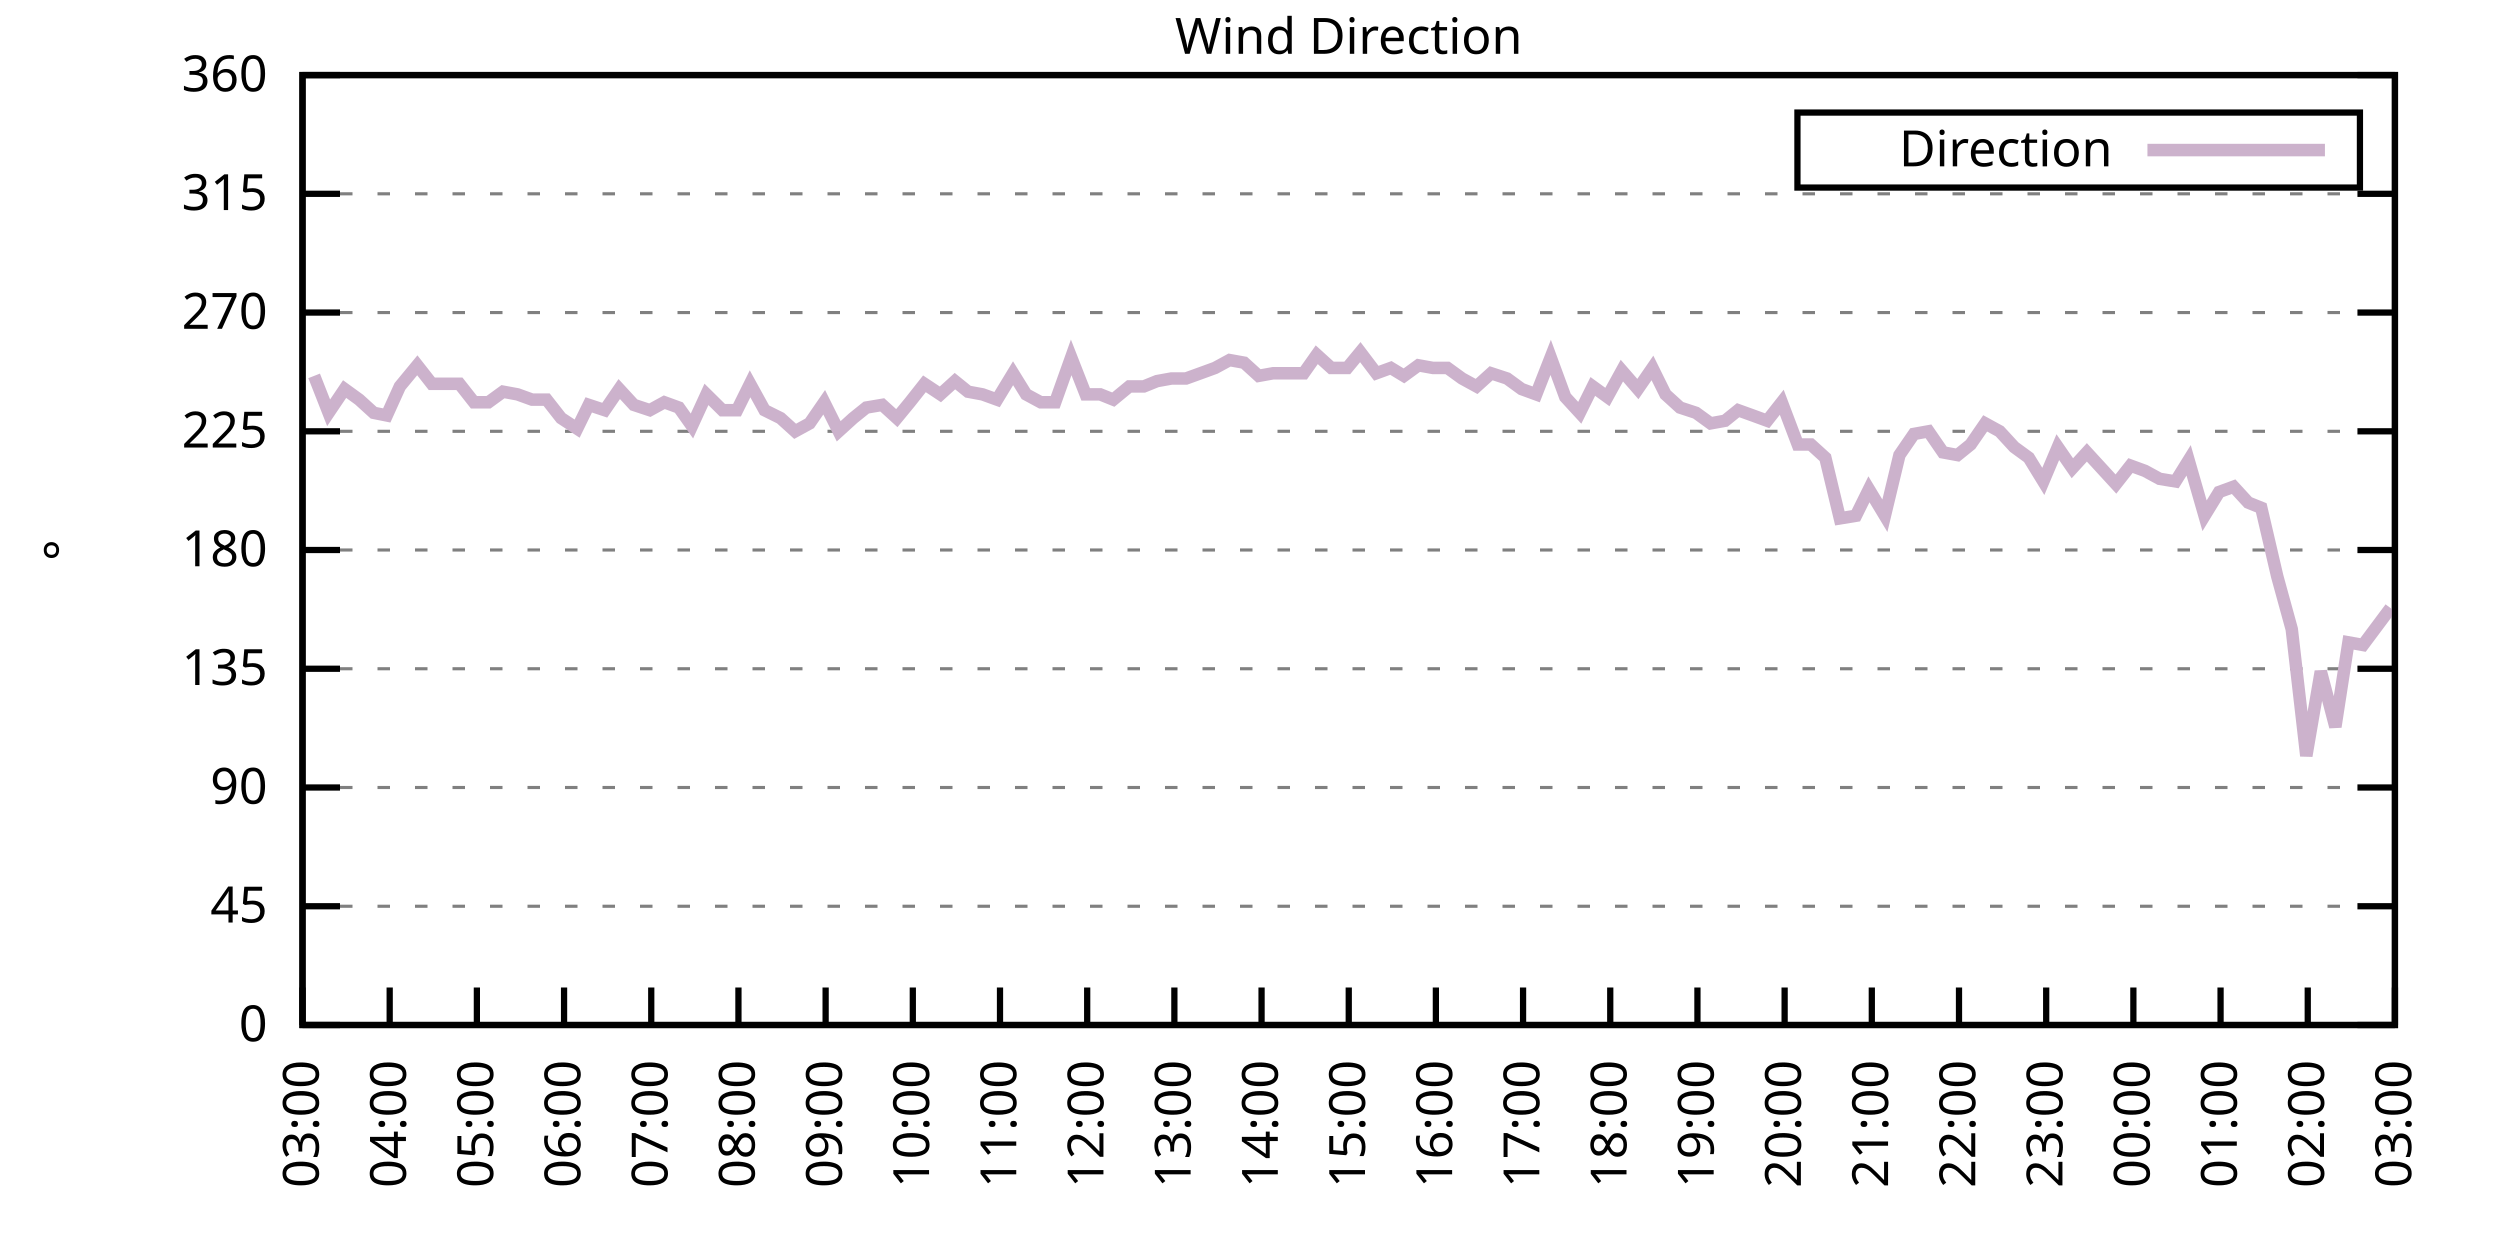
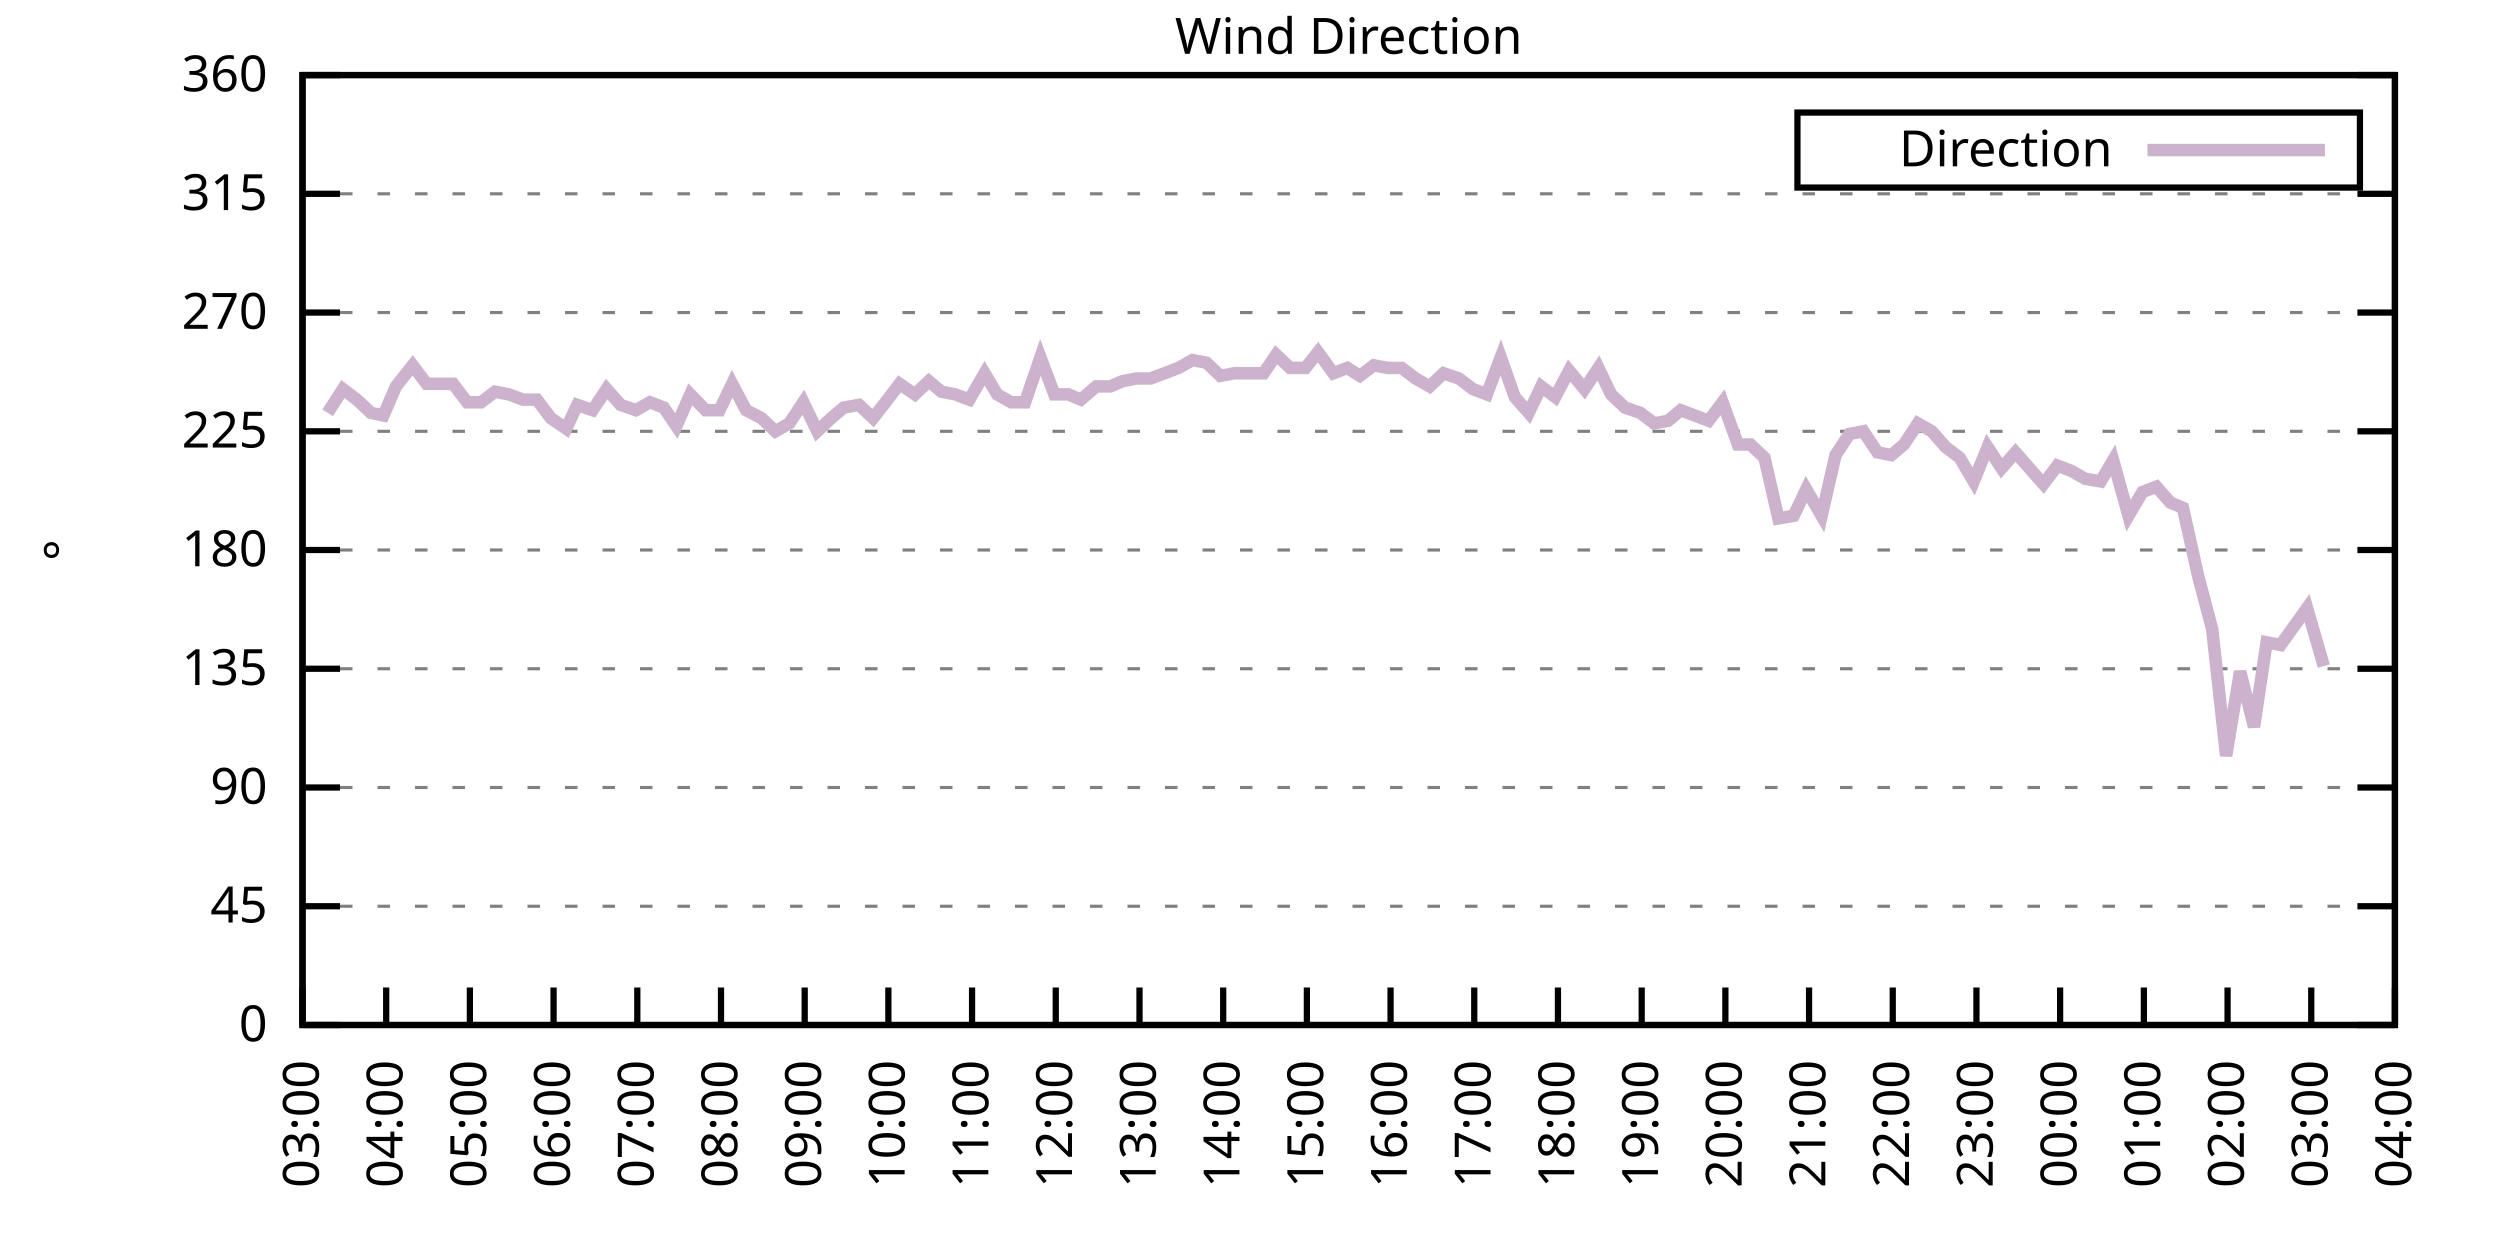
<svg xmlns="http://www.w3.org/2000/svg" xmlns:xlink="http://www.w3.org/1999/xlink" width="400" height="200" viewBox="0 0 400 200">
  <g id="gnuplot_canvas">
    <rect x="0" y="0" width="400" height="200" fill="none" />
    <defs>
      <circle id="gpDot" r="0.5" stroke-width="0.5" stroke="currentColor" />
      <path id="gpPt0" stroke-width="0.333" stroke="currentColor" d="M-1,0 h2 M0,-1 v2" />
      <path id="gpPt1" stroke-width="0.333" stroke="currentColor" d="M-1,-1 L1,1 M1,-1 L-1,1" />
      <path id="gpPt2" stroke-width="0.333" stroke="currentColor" d="M-1,0 L1,0 M0,-1 L0,1 M-1,-1 L1,1 M-1,1 L1,-1" />
      <rect id="gpPt3" stroke-width="0.333" stroke="currentColor" x="-1" y="-1" width="2" height="2" />
      <rect id="gpPt4" stroke-width="0.333" stroke="currentColor" fill="currentColor" x="-1" y="-1" width="2" height="2" />
      <circle id="gpPt5" stroke-width="0.333" stroke="currentColor" cx="0" cy="0" r="1" />
      <use xlink:href="#gpPt5" id="gpPt6" fill="currentColor" stroke="none" />
      <path id="gpPt7" stroke-width="0.333" stroke="currentColor" d="M0,-1.33 L-1.33,0.67 L1.33,0.67 z" />
      <use xlink:href="#gpPt7" id="gpPt8" fill="currentColor" stroke="none" />
      <use xlink:href="#gpPt7" id="gpPt9" stroke="currentColor" transform="rotate(180)" />
      <use xlink:href="#gpPt9" id="gpPt10" fill="currentColor" stroke="none" />
      <use xlink:href="#gpPt3" id="gpPt11" stroke="currentColor" transform="rotate(45)" />
      <use xlink:href="#gpPt11" id="gpPt12" fill="currentColor" stroke="none" />
      <path id="gpPt13" stroke-width="0.333" stroke="currentColor" d="M0,1.330 L1.265,0.411 L0.782,-1.067 L-0.782,-1.076 L-1.265,0.411 z" />
      <use xlink:href="#gpPt13" id="gpPt14" fill="currentColor" stroke="none" />
      <filter id="textbox" filterUnits="objectBoundingBox" x="0" y="0" height="1" width="1">
        <feFlood flood-color="white" flood-opacity="1" result="bgnd" />
        <feComposite in="SourceGraphic" in2="bgnd" operator="atop" />
      </filter>
      <filter id="greybox" filterUnits="objectBoundingBox" x="0" y="0" height="1" width="1">
        <feFlood flood-color="lightgrey" flood-opacity="1" result="grey" />
        <feComposite in="SourceGraphic" in2="grey" operator="atop" />
      </filter>
    </defs>
    <g fill="none" color="white" stroke="currentColor" stroke-width="1.00" stroke-linecap="butt" stroke-linejoin="miter">
</g>
    <g fill="none" color="black" stroke="currentColor" stroke-width="1.00" stroke-linecap="butt" stroke-linejoin="miter">
      <g stroke="none" shape-rendering="crispEdges">
        <polygon fill="rgb(255, 255, 255)" points="48.40,164.00 383.18,164.00 383.18,12.02 48.40,12.02 " />
      </g>
    </g>
    <g fill="none" color="black" stroke="currentColor" stroke-width="1.00" stroke-linecap="butt" stroke-linejoin="miter">
</g>
    <g fill="none" color="black" stroke="black" stroke-width="0.50" stroke-linecap="butt" stroke-linejoin="miter">
</g>
    <g fill="none" color="gray" stroke="currentColor" stroke-width="0.50" stroke-linecap="butt" stroke-linejoin="miter">
      <path stroke="gray" stroke-dasharray="2,4" class="gridline" d="M48.40,164.00 L383.19,164.00  " />
    </g>
    <g fill="none" color="gray" stroke="gray" stroke-width="1.00" stroke-linecap="butt" stroke-linejoin="miter">
</g>
    <g fill="none" color="black" stroke="currentColor" stroke-width="1.00" stroke-linecap="butt" stroke-linejoin="miter">
      <path stroke="black" d="M48.40,164.00 L54.40,164.00 M383.19,164.00 L377.19,164.00  " />
      <g transform="translate(42.80,166.60)" stroke="none" fill="black" font-family="Sans" font-size="8.00" text-anchor="end">
        <text>
          <tspan font-family="Sans"> 0</tspan>
        </text>
      </g>
    </g>
    <g fill="none" color="black" stroke="currentColor" stroke-width="1.00" stroke-linecap="butt" stroke-linejoin="miter">
</g>
    <g fill="none" color="black" stroke="black" stroke-width="0.50" stroke-linecap="butt" stroke-linejoin="miter">
</g>
    <g fill="none" color="gray" stroke="currentColor" stroke-width="0.50" stroke-linecap="butt" stroke-linejoin="miter">
      <path stroke="gray" stroke-dasharray="2,4" class="gridline" d="M48.40,145.00 L383.19,145.00  " />
    </g>
    <g fill="none" color="gray" stroke="gray" stroke-width="1.00" stroke-linecap="butt" stroke-linejoin="miter">
</g>
    <g fill="none" color="black" stroke="currentColor" stroke-width="1.00" stroke-linecap="butt" stroke-linejoin="miter">
      <path stroke="black" d="M48.40,145.00 L54.40,145.00 M383.19,145.00 L377.19,145.00  " />
      <g transform="translate(42.80,147.60)" stroke="none" fill="black" font-family="Sans" font-size="8.00" text-anchor="end">
        <text>
          <tspan font-family="Sans"> 45</tspan>
        </text>
      </g>
    </g>
    <g fill="none" color="black" stroke="currentColor" stroke-width="1.00" stroke-linecap="butt" stroke-linejoin="miter">
</g>
    <g fill="none" color="black" stroke="black" stroke-width="0.50" stroke-linecap="butt" stroke-linejoin="miter">
</g>
    <g fill="none" color="gray" stroke="currentColor" stroke-width="0.50" stroke-linecap="butt" stroke-linejoin="miter">
      <path stroke="gray" stroke-dasharray="2,4" class="gridline" d="M48.40,126.00 L383.19,126.00  " />
    </g>
    <g fill="none" color="gray" stroke="gray" stroke-width="1.00" stroke-linecap="butt" stroke-linejoin="miter">
</g>
    <g fill="none" color="black" stroke="currentColor" stroke-width="1.00" stroke-linecap="butt" stroke-linejoin="miter">
      <path stroke="black" d="M48.40,126.00 L54.40,126.00 M383.19,126.00 L377.19,126.00  " />
      <g transform="translate(42.80,128.60)" stroke="none" fill="black" font-family="Sans" font-size="8.00" text-anchor="end">
        <text>
          <tspan font-family="Sans"> 90</tspan>
        </text>
      </g>
    </g>
    <g fill="none" color="black" stroke="currentColor" stroke-width="1.00" stroke-linecap="butt" stroke-linejoin="miter">
</g>
    <g fill="none" color="black" stroke="black" stroke-width="0.50" stroke-linecap="butt" stroke-linejoin="miter">
</g>
    <g fill="none" color="gray" stroke="currentColor" stroke-width="0.50" stroke-linecap="butt" stroke-linejoin="miter">
      <path stroke="gray" stroke-dasharray="2,4" class="gridline" d="M48.40,107.00 L383.19,107.00  " />
    </g>
    <g fill="none" color="gray" stroke="gray" stroke-width="1.00" stroke-linecap="butt" stroke-linejoin="miter">
</g>
    <g fill="none" color="black" stroke="currentColor" stroke-width="1.00" stroke-linecap="butt" stroke-linejoin="miter">
      <path stroke="black" d="M48.40,107.00 L54.40,107.00 M383.19,107.00 L377.19,107.00  " />
      <g transform="translate(42.80,109.60)" stroke="none" fill="black" font-family="Sans" font-size="8.00" text-anchor="end">
        <text>
          <tspan font-family="Sans"> 135</tspan>
        </text>
      </g>
    </g>
    <g fill="none" color="black" stroke="currentColor" stroke-width="1.00" stroke-linecap="butt" stroke-linejoin="miter">
</g>
    <g fill="none" color="black" stroke="black" stroke-width="0.50" stroke-linecap="butt" stroke-linejoin="miter">
</g>
    <g fill="none" color="gray" stroke="currentColor" stroke-width="0.50" stroke-linecap="butt" stroke-linejoin="miter">
      <path stroke="gray" stroke-dasharray="2,4" class="gridline" d="M48.40,88.00 L383.19,88.00  " />
    </g>
    <g fill="none" color="gray" stroke="gray" stroke-width="1.00" stroke-linecap="butt" stroke-linejoin="miter">
</g>
    <g fill="none" color="black" stroke="currentColor" stroke-width="1.00" stroke-linecap="butt" stroke-linejoin="miter">
      <path stroke="black" d="M48.40,88.00 L54.40,88.00 M383.19,88.00 L377.19,88.00  " />
      <g transform="translate(42.80,90.60)" stroke="none" fill="black" font-family="Sans" font-size="8.00" text-anchor="end">
        <text>
          <tspan font-family="Sans"> 180</tspan>
        </text>
      </g>
    </g>
    <g fill="none" color="black" stroke="currentColor" stroke-width="1.00" stroke-linecap="butt" stroke-linejoin="miter">
</g>
    <g fill="none" color="black" stroke="black" stroke-width="0.50" stroke-linecap="butt" stroke-linejoin="miter">
</g>
    <g fill="none" color="gray" stroke="currentColor" stroke-width="0.50" stroke-linecap="butt" stroke-linejoin="miter">
      <path stroke="gray" stroke-dasharray="2,4" class="gridline" d="M48.40,69.01 L383.19,69.01  " />
    </g>
    <g fill="none" color="gray" stroke="gray" stroke-width="1.00" stroke-linecap="butt" stroke-linejoin="miter">
</g>
    <g fill="none" color="black" stroke="currentColor" stroke-width="1.00" stroke-linecap="butt" stroke-linejoin="miter">
      <path stroke="black" d="M48.40,69.01 L54.40,69.01 M383.19,69.01 L377.19,69.01  " />
      <g transform="translate(42.80,71.61)" stroke="none" fill="black" font-family="Sans" font-size="8.00" text-anchor="end">
        <text>
          <tspan font-family="Sans"> 225</tspan>
        </text>
      </g>
    </g>
    <g fill="none" color="black" stroke="currentColor" stroke-width="1.00" stroke-linecap="butt" stroke-linejoin="miter">
</g>
    <g fill="none" color="black" stroke="black" stroke-width="0.50" stroke-linecap="butt" stroke-linejoin="miter">
</g>
    <g fill="none" color="gray" stroke="currentColor" stroke-width="0.50" stroke-linecap="butt" stroke-linejoin="miter">
      <path stroke="gray" stroke-dasharray="2,4" class="gridline" d="M48.40,50.01 L383.19,50.01  " />
    </g>
    <g fill="none" color="gray" stroke="gray" stroke-width="1.00" stroke-linecap="butt" stroke-linejoin="miter">
</g>
    <g fill="none" color="black" stroke="currentColor" stroke-width="1.00" stroke-linecap="butt" stroke-linejoin="miter">
      <path stroke="black" d="M48.40,50.01 L54.40,50.01 M383.19,50.01 L377.19,50.01  " />
      <g transform="translate(42.80,52.61)" stroke="none" fill="black" font-family="Sans" font-size="8.00" text-anchor="end">
        <text>
          <tspan font-family="Sans"> 270</tspan>
        </text>
      </g>
    </g>
    <g fill="none" color="black" stroke="currentColor" stroke-width="1.00" stroke-linecap="butt" stroke-linejoin="miter">
</g>
    <g fill="none" color="black" stroke="black" stroke-width="0.50" stroke-linecap="butt" stroke-linejoin="miter">
</g>
    <g fill="none" color="gray" stroke="currentColor" stroke-width="0.50" stroke-linecap="butt" stroke-linejoin="miter">
      <path stroke="gray" stroke-dasharray="2,4" class="gridline" d="M48.40,31.01 L383.19,31.01  " />
    </g>
    <g fill="none" color="gray" stroke="gray" stroke-width="1.00" stroke-linecap="butt" stroke-linejoin="miter">
</g>
    <g fill="none" color="black" stroke="currentColor" stroke-width="1.00" stroke-linecap="butt" stroke-linejoin="miter">
      <path stroke="black" d="M48.40,31.01 L54.40,31.01 M383.19,31.01 L377.19,31.01  " />
      <g transform="translate(42.80,33.61)" stroke="none" fill="black" font-family="Sans" font-size="8.00" text-anchor="end">
        <text>
          <tspan font-family="Sans"> 315</tspan>
        </text>
      </g>
    </g>
    <g fill="none" color="black" stroke="currentColor" stroke-width="1.00" stroke-linecap="butt" stroke-linejoin="miter">
</g>
    <g fill="none" color="black" stroke="black" stroke-width="0.50" stroke-linecap="butt" stroke-linejoin="miter">
</g>
    <g fill="none" color="gray" stroke="currentColor" stroke-width="0.50" stroke-linecap="butt" stroke-linejoin="miter">
      <path stroke="gray" stroke-dasharray="2,4" class="gridline" d="M48.40,12.01 L383.19,12.01  " />
    </g>
    <g fill="none" color="gray" stroke="gray" stroke-width="1.00" stroke-linecap="butt" stroke-linejoin="miter">
</g>
    <g fill="none" color="black" stroke="currentColor" stroke-width="1.00" stroke-linecap="butt" stroke-linejoin="miter">
      <path stroke="black" d="M48.40,12.01 L54.40,12.01 M383.19,12.01 L377.19,12.01  " />
      <g transform="translate(42.80,14.61)" stroke="none" fill="black" font-family="Sans" font-size="8.00" text-anchor="end">
        <text>
          <tspan font-family="Sans"> 360</tspan>
        </text>
      </g>
    </g>
    <g fill="none" color="black" stroke="currentColor" stroke-width="1.00" stroke-linecap="butt" stroke-linejoin="miter">
      <path stroke="black" d="M48.40,164.00 L48.40,158.00  " />
      <g transform="translate(51.00,169.60) rotate(270.00)" stroke="none" fill="black" font-family="Sans" font-size="8.00" text-anchor="end">
        <text>
          <tspan font-family="Sans">03:00</tspan>
        </text>
      </g>
    </g>
    <g fill="none" color="black" stroke="currentColor" stroke-width="1.00" stroke-linecap="butt" stroke-linejoin="miter">
-       <path stroke="black" d="M62.35,164.00 L62.35,158.00  " />
-       <g transform="translate(64.95,169.60) rotate(270.00)" stroke="none" fill="black" font-family="Sans" font-size="8.00" text-anchor="end">
+       <path stroke="black" d="M61.79,164.00 L61.79,158.00  " />
+       <g transform="translate(64.39,169.60) rotate(270.00)" stroke="none" fill="black" font-family="Sans" font-size="8.00" text-anchor="end">
        <text>
          <tspan font-family="Sans">04:00</tspan>
        </text>
      </g>
    </g>
    <g fill="none" color="black" stroke="currentColor" stroke-width="1.00" stroke-linecap="butt" stroke-linejoin="miter">
-       <path stroke="black" d="M76.30,164.00 L76.30,158.00  " />
-       <g transform="translate(78.90,169.60) rotate(270.00)" stroke="none" fill="black" font-family="Sans" font-size="8.00" text-anchor="end">
+       <path stroke="black" d="M75.18,164.00 L75.18,158.00  " />
+       <g transform="translate(77.78,169.60) rotate(270.00)" stroke="none" fill="black" font-family="Sans" font-size="8.00" text-anchor="end">
        <text>
          <tspan font-family="Sans">05:00</tspan>
        </text>
      </g>
    </g>
    <g fill="none" color="black" stroke="currentColor" stroke-width="1.00" stroke-linecap="butt" stroke-linejoin="miter">
-       <path stroke="black" d="M90.25,164.00 L90.25,158.00  " />
-       <g transform="translate(92.85,169.60) rotate(270.00)" stroke="none" fill="black" font-family="Sans" font-size="8.00" text-anchor="end">
+       <path stroke="black" d="M88.57,164.00 L88.57,158.00  " />
+       <g transform="translate(91.17,169.60) rotate(270.00)" stroke="none" fill="black" font-family="Sans" font-size="8.00" text-anchor="end">
        <text>
          <tspan font-family="Sans">06:00</tspan>
        </text>
      </g>
    </g>
    <g fill="none" color="black" stroke="currentColor" stroke-width="1.00" stroke-linecap="butt" stroke-linejoin="miter">
-       <path stroke="black" d="M104.20,164.00 L104.20,158.00  " />
-       <g transform="translate(106.80,169.60) rotate(270.00)" stroke="none" fill="black" font-family="Sans" font-size="8.00" text-anchor="end">
+       <path stroke="black" d="M101.97,164.00 L101.97,158.00  " />
+       <g transform="translate(104.57,169.60) rotate(270.00)" stroke="none" fill="black" font-family="Sans" font-size="8.00" text-anchor="end">
        <text>
          <tspan font-family="Sans">07:00</tspan>
        </text>
      </g>
    </g>
    <g fill="none" color="black" stroke="currentColor" stroke-width="1.00" stroke-linecap="butt" stroke-linejoin="miter">
-       <path stroke="black" d="M118.15,164.00 L118.15,158.00  " />
-       <g transform="translate(120.75,169.60) rotate(270.00)" stroke="none" fill="black" font-family="Sans" font-size="8.00" text-anchor="end">
+       <path stroke="black" d="M115.36,164.00 L115.36,158.00  " />
+       <g transform="translate(117.96,169.60) rotate(270.00)" stroke="none" fill="black" font-family="Sans" font-size="8.00" text-anchor="end">
        <text>
          <tspan font-family="Sans">08:00</tspan>
        </text>
      </g>
    </g>
    <g fill="none" color="black" stroke="currentColor" stroke-width="1.00" stroke-linecap="butt" stroke-linejoin="miter">
-       <path stroke="black" d="M132.10,164.00 L132.10,158.00  " />
-       <g transform="translate(134.70,169.60) rotate(270.00)" stroke="none" fill="black" font-family="Sans" font-size="8.00" text-anchor="end">
+       <path stroke="black" d="M128.75,164.00 L128.75,158.00  " />
+       <g transform="translate(131.35,169.60) rotate(270.00)" stroke="none" fill="black" font-family="Sans" font-size="8.00" text-anchor="end">
        <text>
          <tspan font-family="Sans">09:00</tspan>
        </text>
      </g>
    </g>
    <g fill="none" color="black" stroke="currentColor" stroke-width="1.00" stroke-linecap="butt" stroke-linejoin="miter">
-       <path stroke="black" d="M146.05,164.00 L146.05,158.00  " />
-       <g transform="translate(148.65,169.60) rotate(270.00)" stroke="none" fill="black" font-family="Sans" font-size="8.00" text-anchor="end">
+       <path stroke="black" d="M142.14,164.00 L142.14,158.00  " />
+       <g transform="translate(144.74,169.60) rotate(270.00)" stroke="none" fill="black" font-family="Sans" font-size="8.00" text-anchor="end">
        <text>
          <tspan font-family="Sans">10:00</tspan>
        </text>
      </g>
    </g>
    <g fill="none" color="black" stroke="currentColor" stroke-width="1.00" stroke-linecap="butt" stroke-linejoin="miter">
-       <path stroke="black" d="M160.00,164.00 L160.00,158.00  " />
-       <g transform="translate(162.60,169.60) rotate(270.00)" stroke="none" fill="black" font-family="Sans" font-size="8.00" text-anchor="end">
+       <path stroke="black" d="M155.53,164.00 L155.53,158.00  " />
+       <g transform="translate(158.13,169.60) rotate(270.00)" stroke="none" fill="black" font-family="Sans" font-size="8.00" text-anchor="end">
        <text>
          <tspan font-family="Sans">11:00</tspan>
        </text>
      </g>
    </g>
    <g fill="none" color="black" stroke="currentColor" stroke-width="1.00" stroke-linecap="butt" stroke-linejoin="miter">
-       <path stroke="black" d="M173.95,164.00 L173.95,158.00  " />
-       <g transform="translate(176.55,169.60) rotate(270.00)" stroke="none" fill="black" font-family="Sans" font-size="8.00" text-anchor="end">
+       <path stroke="black" d="M168.92,164.00 L168.92,158.00  " />
+       <g transform="translate(171.52,169.60) rotate(270.00)" stroke="none" fill="black" font-family="Sans" font-size="8.00" text-anchor="end">
        <text>
          <tspan font-family="Sans">12:00</tspan>
        </text>
      </g>
    </g>
    <g fill="none" color="black" stroke="currentColor" stroke-width="1.00" stroke-linecap="butt" stroke-linejoin="miter">
-       <path stroke="black" d="M187.90,164.00 L187.90,158.00  " />
-       <g transform="translate(190.50,169.60) rotate(270.00)" stroke="none" fill="black" font-family="Sans" font-size="8.00" text-anchor="end">
+       <path stroke="black" d="M182.32,164.00 L182.32,158.00  " />
+       <g transform="translate(184.92,169.60) rotate(270.00)" stroke="none" fill="black" font-family="Sans" font-size="8.00" text-anchor="end">
        <text>
          <tspan font-family="Sans">13:00</tspan>
        </text>
      </g>
    </g>
    <g fill="none" color="black" stroke="currentColor" stroke-width="1.00" stroke-linecap="butt" stroke-linejoin="miter">
-       <path stroke="black" d="M201.85,164.00 L201.85,158.00  " />
-       <g transform="translate(204.45,169.60) rotate(270.00)" stroke="none" fill="black" font-family="Sans" font-size="8.00" text-anchor="end">
+       <path stroke="black" d="M195.71,164.00 L195.71,158.00  " />
+       <g transform="translate(198.31,169.60) rotate(270.00)" stroke="none" fill="black" font-family="Sans" font-size="8.00" text-anchor="end">
        <text>
          <tspan font-family="Sans">14:00</tspan>
        </text>
      </g>
    </g>
    <g fill="none" color="black" stroke="currentColor" stroke-width="1.00" stroke-linecap="butt" stroke-linejoin="miter">
-       <path stroke="black" d="M215.80,164.00 L215.80,158.00  " />
-       <g transform="translate(218.40,169.60) rotate(270.00)" stroke="none" fill="black" font-family="Sans" font-size="8.00" text-anchor="end">
+       <path stroke="black" d="M209.10,164.00 L209.10,158.00  " />
+       <g transform="translate(211.70,169.60) rotate(270.00)" stroke="none" fill="black" font-family="Sans" font-size="8.00" text-anchor="end">
        <text>
          <tspan font-family="Sans">15:00</tspan>
        </text>
      </g>
    </g>
    <g fill="none" color="black" stroke="currentColor" stroke-width="1.00" stroke-linecap="butt" stroke-linejoin="miter">
-       <path stroke="black" d="M229.74,164.00 L229.74,158.00  " />
-       <g transform="translate(232.34,169.60) rotate(270.00)" stroke="none" fill="black" font-family="Sans" font-size="8.00" text-anchor="end">
+       <path stroke="black" d="M222.49,164.00 L222.49,158.00  " />
+       <g transform="translate(225.09,169.60) rotate(270.00)" stroke="none" fill="black" font-family="Sans" font-size="8.00" text-anchor="end">
        <text>
          <tspan font-family="Sans">16:00</tspan>
        </text>
      </g>
    </g>
    <g fill="none" color="black" stroke="currentColor" stroke-width="1.00" stroke-linecap="butt" stroke-linejoin="miter">
-       <path stroke="black" d="M243.69,164.00 L243.69,158.00  " />
-       <g transform="translate(246.29,169.60) rotate(270.00)" stroke="none" fill="black" font-family="Sans" font-size="8.00" text-anchor="end">
+       <path stroke="black" d="M235.88,164.00 L235.88,158.00  " />
+       <g transform="translate(238.48,169.60) rotate(270.00)" stroke="none" fill="black" font-family="Sans" font-size="8.00" text-anchor="end">
        <text>
          <tspan font-family="Sans">17:00</tspan>
        </text>
      </g>
    </g>
    <g fill="none" color="black" stroke="currentColor" stroke-width="1.00" stroke-linecap="butt" stroke-linejoin="miter">
-       <path stroke="black" d="M257.64,164.00 L257.64,158.00  " />
-       <g transform="translate(260.24,169.60) rotate(270.00)" stroke="none" fill="black" font-family="Sans" font-size="8.00" text-anchor="end">
+       <path stroke="black" d="M249.27,164.00 L249.27,158.00  " />
+       <g transform="translate(251.87,169.60) rotate(270.00)" stroke="none" fill="black" font-family="Sans" font-size="8.00" text-anchor="end">
        <text>
          <tspan font-family="Sans">18:00</tspan>
        </text>
      </g>
    </g>
    <g fill="none" color="black" stroke="currentColor" stroke-width="1.00" stroke-linecap="butt" stroke-linejoin="miter">
-       <path stroke="black" d="M271.59,164.00 L271.59,158.00  " />
-       <g transform="translate(274.19,169.60) rotate(270.00)" stroke="none" fill="black" font-family="Sans" font-size="8.00" text-anchor="end">
+       <path stroke="black" d="M262.67,164.00 L262.67,158.00  " />
+       <g transform="translate(265.27,169.60) rotate(270.00)" stroke="none" fill="black" font-family="Sans" font-size="8.00" text-anchor="end">
        <text>
          <tspan font-family="Sans">19:00</tspan>
        </text>
      </g>
    </g>
    <g fill="none" color="black" stroke="currentColor" stroke-width="1.00" stroke-linecap="butt" stroke-linejoin="miter">
-       <path stroke="black" d="M285.54,164.00 L285.54,158.00  " />
-       <g transform="translate(288.14,169.60) rotate(270.00)" stroke="none" fill="black" font-family="Sans" font-size="8.00" text-anchor="end">
+       <path stroke="black" d="M276.06,164.00 L276.06,158.00  " />
+       <g transform="translate(278.66,169.60) rotate(270.00)" stroke="none" fill="black" font-family="Sans" font-size="8.00" text-anchor="end">
        <text>
          <tspan font-family="Sans">20:00</tspan>
        </text>
      </g>
    </g>
    <g fill="none" color="black" stroke="currentColor" stroke-width="1.00" stroke-linecap="butt" stroke-linejoin="miter">
-       <path stroke="black" d="M299.49,164.00 L299.49,158.00  " />
-       <g transform="translate(302.09,169.60) rotate(270.00)" stroke="none" fill="black" font-family="Sans" font-size="8.00" text-anchor="end">
+       <path stroke="black" d="M289.45,164.00 L289.45,158.00  " />
+       <g transform="translate(292.05,169.60) rotate(270.00)" stroke="none" fill="black" font-family="Sans" font-size="8.00" text-anchor="end">
        <text>
          <tspan font-family="Sans">21:00</tspan>
        </text>
      </g>
    </g>
    <g fill="none" color="black" stroke="currentColor" stroke-width="1.00" stroke-linecap="butt" stroke-linejoin="miter">
-       <path stroke="black" d="M313.44,164.00 L313.44,158.00  " />
-       <g transform="translate(316.04,169.60) rotate(270.00)" stroke="none" fill="black" font-family="Sans" font-size="8.00" text-anchor="end">
+       <path stroke="black" d="M302.84,164.00 L302.84,158.00  " />
+       <g transform="translate(305.44,169.60) rotate(270.00)" stroke="none" fill="black" font-family="Sans" font-size="8.00" text-anchor="end">
        <text>
          <tspan font-family="Sans">22:00</tspan>
        </text>
      </g>
    </g>
    <g fill="none" color="black" stroke="currentColor" stroke-width="1.00" stroke-linecap="butt" stroke-linejoin="miter">
-       <path stroke="black" d="M327.39,164.00 L327.39,158.00  " />
-       <g transform="translate(329.99,169.60) rotate(270.00)" stroke="none" fill="black" font-family="Sans" font-size="8.00" text-anchor="end">
+       <path stroke="black" d="M316.23,164.00 L316.23,158.00  " />
+       <g transform="translate(318.83,169.60) rotate(270.00)" stroke="none" fill="black" font-family="Sans" font-size="8.00" text-anchor="end">
        <text>
          <tspan font-family="Sans">23:00</tspan>
        </text>
      </g>
    </g>
    <g fill="none" color="black" stroke="currentColor" stroke-width="1.00" stroke-linecap="butt" stroke-linejoin="miter">
-       <path stroke="black" d="M341.34,164.00 L341.34,158.00  " />
-       <g transform="translate(343.94,169.60) rotate(270.00)" stroke="none" fill="black" font-family="Sans" font-size="8.00" text-anchor="end">
+       <path stroke="black" d="M329.62,164.00 L329.62,158.00  " />
+       <g transform="translate(332.22,169.60) rotate(270.00)" stroke="none" fill="black" font-family="Sans" font-size="8.00" text-anchor="end">
        <text>
          <tspan font-family="Sans">00:00</tspan>
        </text>
      </g>
    </g>
    <g fill="none" color="black" stroke="currentColor" stroke-width="1.00" stroke-linecap="butt" stroke-linejoin="miter">
-       <path stroke="black" d="M355.29,164.00 L355.29,158.00  " />
-       <g transform="translate(357.89,169.60) rotate(270.00)" stroke="none" fill="black" font-family="Sans" font-size="8.00" text-anchor="end">
+       <path stroke="black" d="M343.02,164.00 L343.02,158.00  " />
+       <g transform="translate(345.62,169.60) rotate(270.00)" stroke="none" fill="black" font-family="Sans" font-size="8.00" text-anchor="end">
        <text>
          <tspan font-family="Sans">01:00</tspan>
        </text>
      </g>
    </g>
    <g fill="none" color="black" stroke="currentColor" stroke-width="1.00" stroke-linecap="butt" stroke-linejoin="miter">
-       <path stroke="black" d="M369.24,164.00 L369.24,158.00  " />
-       <g transform="translate(371.84,169.60) rotate(270.00)" stroke="none" fill="black" font-family="Sans" font-size="8.00" text-anchor="end">
+       <path stroke="black" d="M356.41,164.00 L356.41,158.00  " />
+       <g transform="translate(359.01,169.60) rotate(270.00)" stroke="none" fill="black" font-family="Sans" font-size="8.00" text-anchor="end">
        <text>
          <tspan font-family="Sans">02:00</tspan>
+         </text>
+       </g>
+     </g>
+     <g fill="none" color="black" stroke="currentColor" stroke-width="1.00" stroke-linecap="butt" stroke-linejoin="miter">
+       <path stroke="black" d="M369.80,164.00 L369.80,158.00  " />
+       <g transform="translate(372.40,169.60) rotate(270.00)" stroke="none" fill="black" font-family="Sans" font-size="8.00" text-anchor="end">
+         <text>
+           <tspan font-family="Sans">03:00</tspan>
        </text>
      </g>
    </g>
    <g fill="none" color="black" stroke="currentColor" stroke-width="1.00" stroke-linecap="butt" stroke-linejoin="miter">
      <path stroke="black" d="M383.19,164.00 L383.19,158.00  " />
      <g transform="translate(385.79,169.60) rotate(270.00)" stroke="none" fill="black" font-family="Sans" font-size="8.00" text-anchor="end">
        <text>
-           <tspan font-family="Sans">03:00</tspan>
+           <tspan font-family="Sans">04:00</tspan>
        </text>
      </g>
    </g>
    <g fill="none" color="black" stroke="currentColor" stroke-width="1.00" stroke-linecap="butt" stroke-linejoin="miter">
</g>
    <g fill="none" color="black" stroke="currentColor" stroke-width="1.00" stroke-linecap="butt" stroke-linejoin="miter">
      <path stroke="black" d="M48.40,12.01 L48.40,164.00 L383.19,164.00 L383.19,12.01 L48.40,12.01 Z  " />
    </g>
    <g fill="none" color="black" stroke="currentColor" stroke-width="1.00" stroke-linecap="butt" stroke-linejoin="miter">
</g>
    <g fill="none" color="black" stroke="currentColor" stroke-width="1.00" stroke-linecap="butt" stroke-linejoin="miter">
      <path stroke="black" d="M287.59,30.01 L287.59,18.01 L377.59,18.01 L377.59,30.01 L287.59,30.01 Z  " />
    </g>
    <g id="Wind_direction_plot_1">
      <g fill="none" color="white" stroke="black" stroke-width="2.00" stroke-linecap="butt" stroke-linejoin="miter">
</g>
      <g fill="none" color="black" stroke="currentColor" stroke-width="2.00" stroke-linecap="butt" stroke-linejoin="miter">
        <g transform="translate(337.99,26.61)" stroke="none" fill="black" font-family="Sans" font-size="8.00" text-anchor="end">
          <text>
            <tspan font-family="Sans">Direction</tspan>
          </text>
        </g>
      </g>
      <g fill="none" color="black" stroke="currentColor" stroke-width="2.00" stroke-linecap="butt" stroke-linejoin="miter">
-         <path stroke="rgb(204, 178, 204)" d="M343.59,24.01 L371.99,24.01 M50.26,60.14 L52.58,66.05 L55.14,62.25 L57.47,63.94 L59.79,66.05 L61.88,66.47   L63.98,61.83 L66.77,58.45 L69.09,61.41 L71.18,61.41 L73.51,61.41 L75.83,64.36 L78.16,64.36 L80.48,62.67   L82.81,63.10 L85.13,63.94 L87.46,63.94 L89.78,66.90 L92.34,68.58 L94.20,64.78 L96.76,65.63 L99.08,62.25   L101.41,64.78 L103.97,65.63 L106.29,64.36 L108.62,65.21 L110.71,68.16 L113.03,63.10 L115.59,65.63 L117.92,65.63   L120.01,61.41 L122.33,65.63 L124.89,66.90 L127.22,69.01 L129.54,67.74 L131.87,64.36 L134.19,69.01 L136.51,66.90   L138.61,65.21 L141.16,64.78 L143.49,66.90 L145.58,64.36 L147.91,61.41 L150.46,63.10 L152.79,60.98 L154.88,62.67   L157.21,63.10 L159.53,63.94 L162.09,59.72 L164.18,63.10 L166.51,64.36 L168.83,64.36 L171.39,57.18 L173.71,63.10   L176.04,63.10 L178.13,63.94 L180.69,61.83 L183.01,61.83 L185.11,60.98 L187.43,60.56 L189.76,60.56 L192.08,59.72   L194.41,58.87 L196.73,57.61 L199.06,58.03 L201.38,60.14 L203.71,59.72 L206.26,59.72 L208.59,59.72 L210.68,56.76   L213.01,58.87 L215.56,58.87 L217.65,56.34 L220.21,59.72 L222.54,58.87 L224.63,60.14 L226.95,58.45 L229.28,58.87   L231.60,58.87 L233.93,60.56 L236.25,61.83 L238.58,59.72 L241.14,60.56 L243.46,62.25 L245.79,63.10 L248.11,57.18   L250.44,63.52 L252.76,66.05 L254.85,61.83 L257.18,63.52 L259.50,59.30 L262.06,62.25 L264.39,58.87 L266.48,63.10   L268.80,65.21 L271.36,66.05 L273.69,67.74 L276.01,67.32 L278.10,65.63 L280.43,66.47 L282.75,67.32 L285.08,64.36   L287.64,71.12 L289.73,71.12 L292.05,73.23 L294.38,82.94 L296.94,82.52 L299.03,78.29 L301.58,82.52 L303.91,72.81   L306.23,69.43 L308.56,69.01 L310.88,72.38 L313.21,72.81 L315.30,71.12 L317.63,67.74 L319.95,69.01 L322.28,71.54   L324.60,73.23 L326.93,77.03 L329.25,71.54 L331.58,74.92 L333.90,72.38 L336.23,74.92 L338.55,77.45 L340.88,74.49   L343.20,75.34 L345.53,76.61 L348.08,77.03 L350.18,73.65 L352.73,82.52 L355.06,78.72 L357.38,77.87 L359.71,80.41   L361.80,81.25 L364.36,92.23 L366.68,100.67 L369.01,120.94 L371.33,107.43 L373.66,116.29 L375.75,102.78 L378.08,103.20   L382.49,97.29  " />
+         <path stroke="rgb(204, 178, 204)" d="M343.59,24.01 L371.99,24.01 M52.42,66.05 L54.87,62.25 L57.10,63.94 L59.34,66.05 L61.35,66.47 L63.35,61.83   L66.03,58.45 L68.26,61.41 L70.27,61.41 L72.50,61.41 L74.74,64.36 L76.97,64.36 L79.20,62.67 L81.43,63.10   L83.66,63.94 L85.90,63.94 L88.13,66.90 L90.58,68.58 L92.37,64.78 L94.82,65.63 L97.06,62.25 L99.29,64.78   L101.74,65.63 L103.98,64.36 L106.21,65.21 L108.22,68.16 L110.45,63.10 L112.90,65.63 L115.13,65.63 L117.14,61.41   L119.38,65.63 L121.83,66.90 L124.06,69.01 L126.29,67.74 L128.53,64.36 L130.76,69.01 L132.99,66.90 L135.00,65.21   L137.45,64.78 L139.69,66.90 L141.69,64.36 L143.93,61.41 L146.38,63.10 L148.61,60.98 L150.62,62.67 L152.85,63.10   L155.09,63.94 L157.54,59.72 L159.55,63.10 L161.78,64.36 L164.01,64.36 L166.47,57.18 L168.70,63.10 L170.93,63.10   L172.94,63.94 L175.40,61.83 L177.63,61.83 L179.64,60.98 L181.87,60.56 L184.10,60.56 L186.33,59.72 L188.57,58.87   L190.80,57.61 L193.03,58.03 L195.26,60.14 L197.49,59.72 L199.95,59.72 L202.18,59.72 L204.19,56.76 L206.42,58.87   L208.88,58.87 L210.88,56.34 L213.34,59.72 L215.57,58.87 L217.58,60.14 L219.81,58.45 L222.04,58.87 L224.28,58.87   L226.51,60.56 L228.74,61.83 L230.97,59.72 L233.43,60.56 L235.66,62.25 L237.89,63.10 L240.12,57.18 L242.36,63.52   L244.59,66.05 L246.60,61.83 L248.83,63.52 L251.06,59.30 L253.51,62.25 L255.75,58.87 L257.76,63.10 L259.99,65.21   L262.44,66.05 L264.67,67.74 L266.91,67.32 L268.92,65.63 L271.15,66.47 L273.38,67.32 L275.61,64.36 L278.07,71.12   L280.07,71.12 L282.31,73.23 L284.54,82.94 L286.99,82.52 L289.00,78.29 L291.46,82.52 L293.69,72.81 L295.92,69.43   L298.15,69.01 L300.39,72.38 L302.62,72.81 L304.63,71.12 L306.86,67.74 L309.09,69.01 L311.32,71.54 L313.55,73.23   L315.79,77.03 L318.02,71.54 L320.25,74.92 L322.48,72.38 L324.71,74.92 L326.95,77.45 L329.18,74.49 L331.41,75.34   L333.64,76.61 L336.10,77.03 L338.10,73.65 L340.56,82.52 L342.79,78.72 L345.02,77.87 L347.26,80.41 L349.26,81.25   L351.72,92.23 L353.95,100.67 L356.18,120.94 L358.42,107.43 L360.65,116.29 L362.66,102.78 L364.89,103.20 L369.13,97.29   L371.81,106.58  " />
      </g>
    </g>
    <g fill="none" color="black" stroke="currentColor" stroke-width="2.00" stroke-linecap="butt" stroke-linejoin="miter">
</g>
    <g fill="none" color="black" stroke="black" stroke-width="1.00" stroke-linecap="butt" stroke-linejoin="miter">
</g>
    <g fill="none" color="black" stroke="currentColor" stroke-width="1.00" stroke-linecap="butt" stroke-linejoin="miter">
      <path stroke="black" d="M48.40,12.01 L48.40,164.00 L383.19,164.00 L383.19,12.01 L48.40,12.01 Z  " />
      <g transform="translate(12.80,88.01) rotate(270.00)" stroke="none" fill="black" font-family="Sans" font-size="8.00" text-anchor="middle">
        <text>
          <tspan font-family="Sans">°</tspan>
        </text>
      </g>
    </g>
    <g fill="none" color="black" stroke="currentColor" stroke-width="1.00" stroke-linecap="butt" stroke-linejoin="miter">
</g>
    <g fill="none" color="black" stroke="currentColor" stroke-width="1.00" stroke-linecap="butt" stroke-linejoin="miter">
      <g transform="translate(215.79,8.61)" stroke="none" fill="black" font-family="Sans" font-size="8.00" text-anchor="middle">
        <text>
          <tspan font-family="Sans">Wind Direction</tspan>
        </text>
      </g>
    </g>
    <g fill="none" color="black" stroke="currentColor" stroke-width="1.00" stroke-linecap="butt" stroke-linejoin="miter">
</g>
  </g>
</svg>
